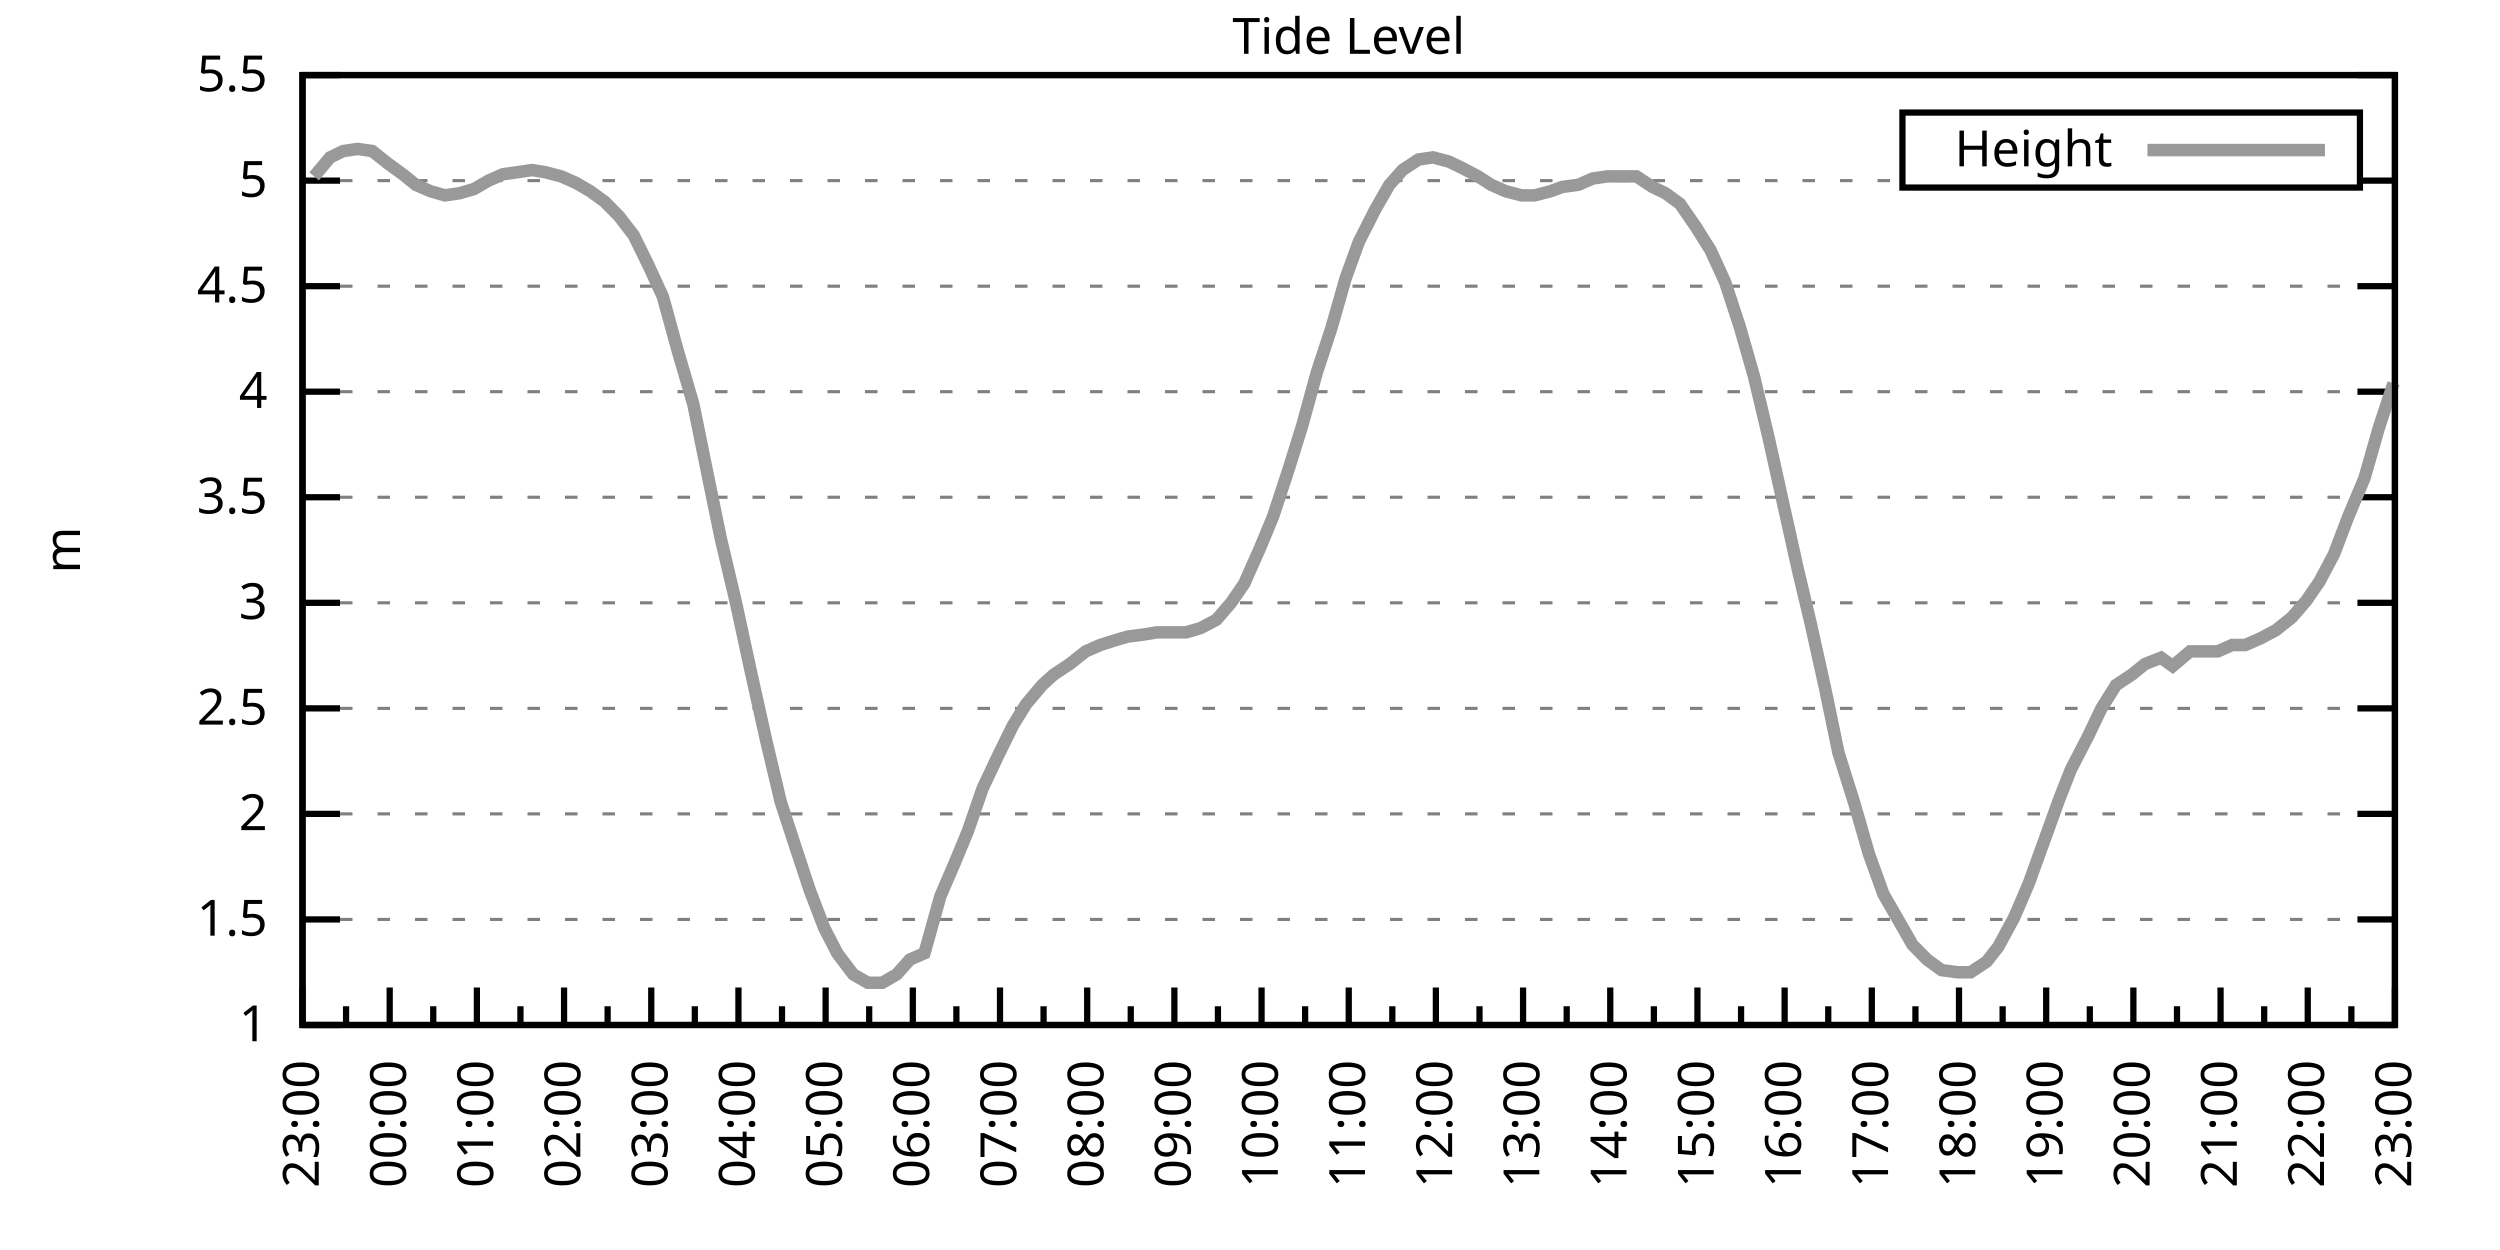
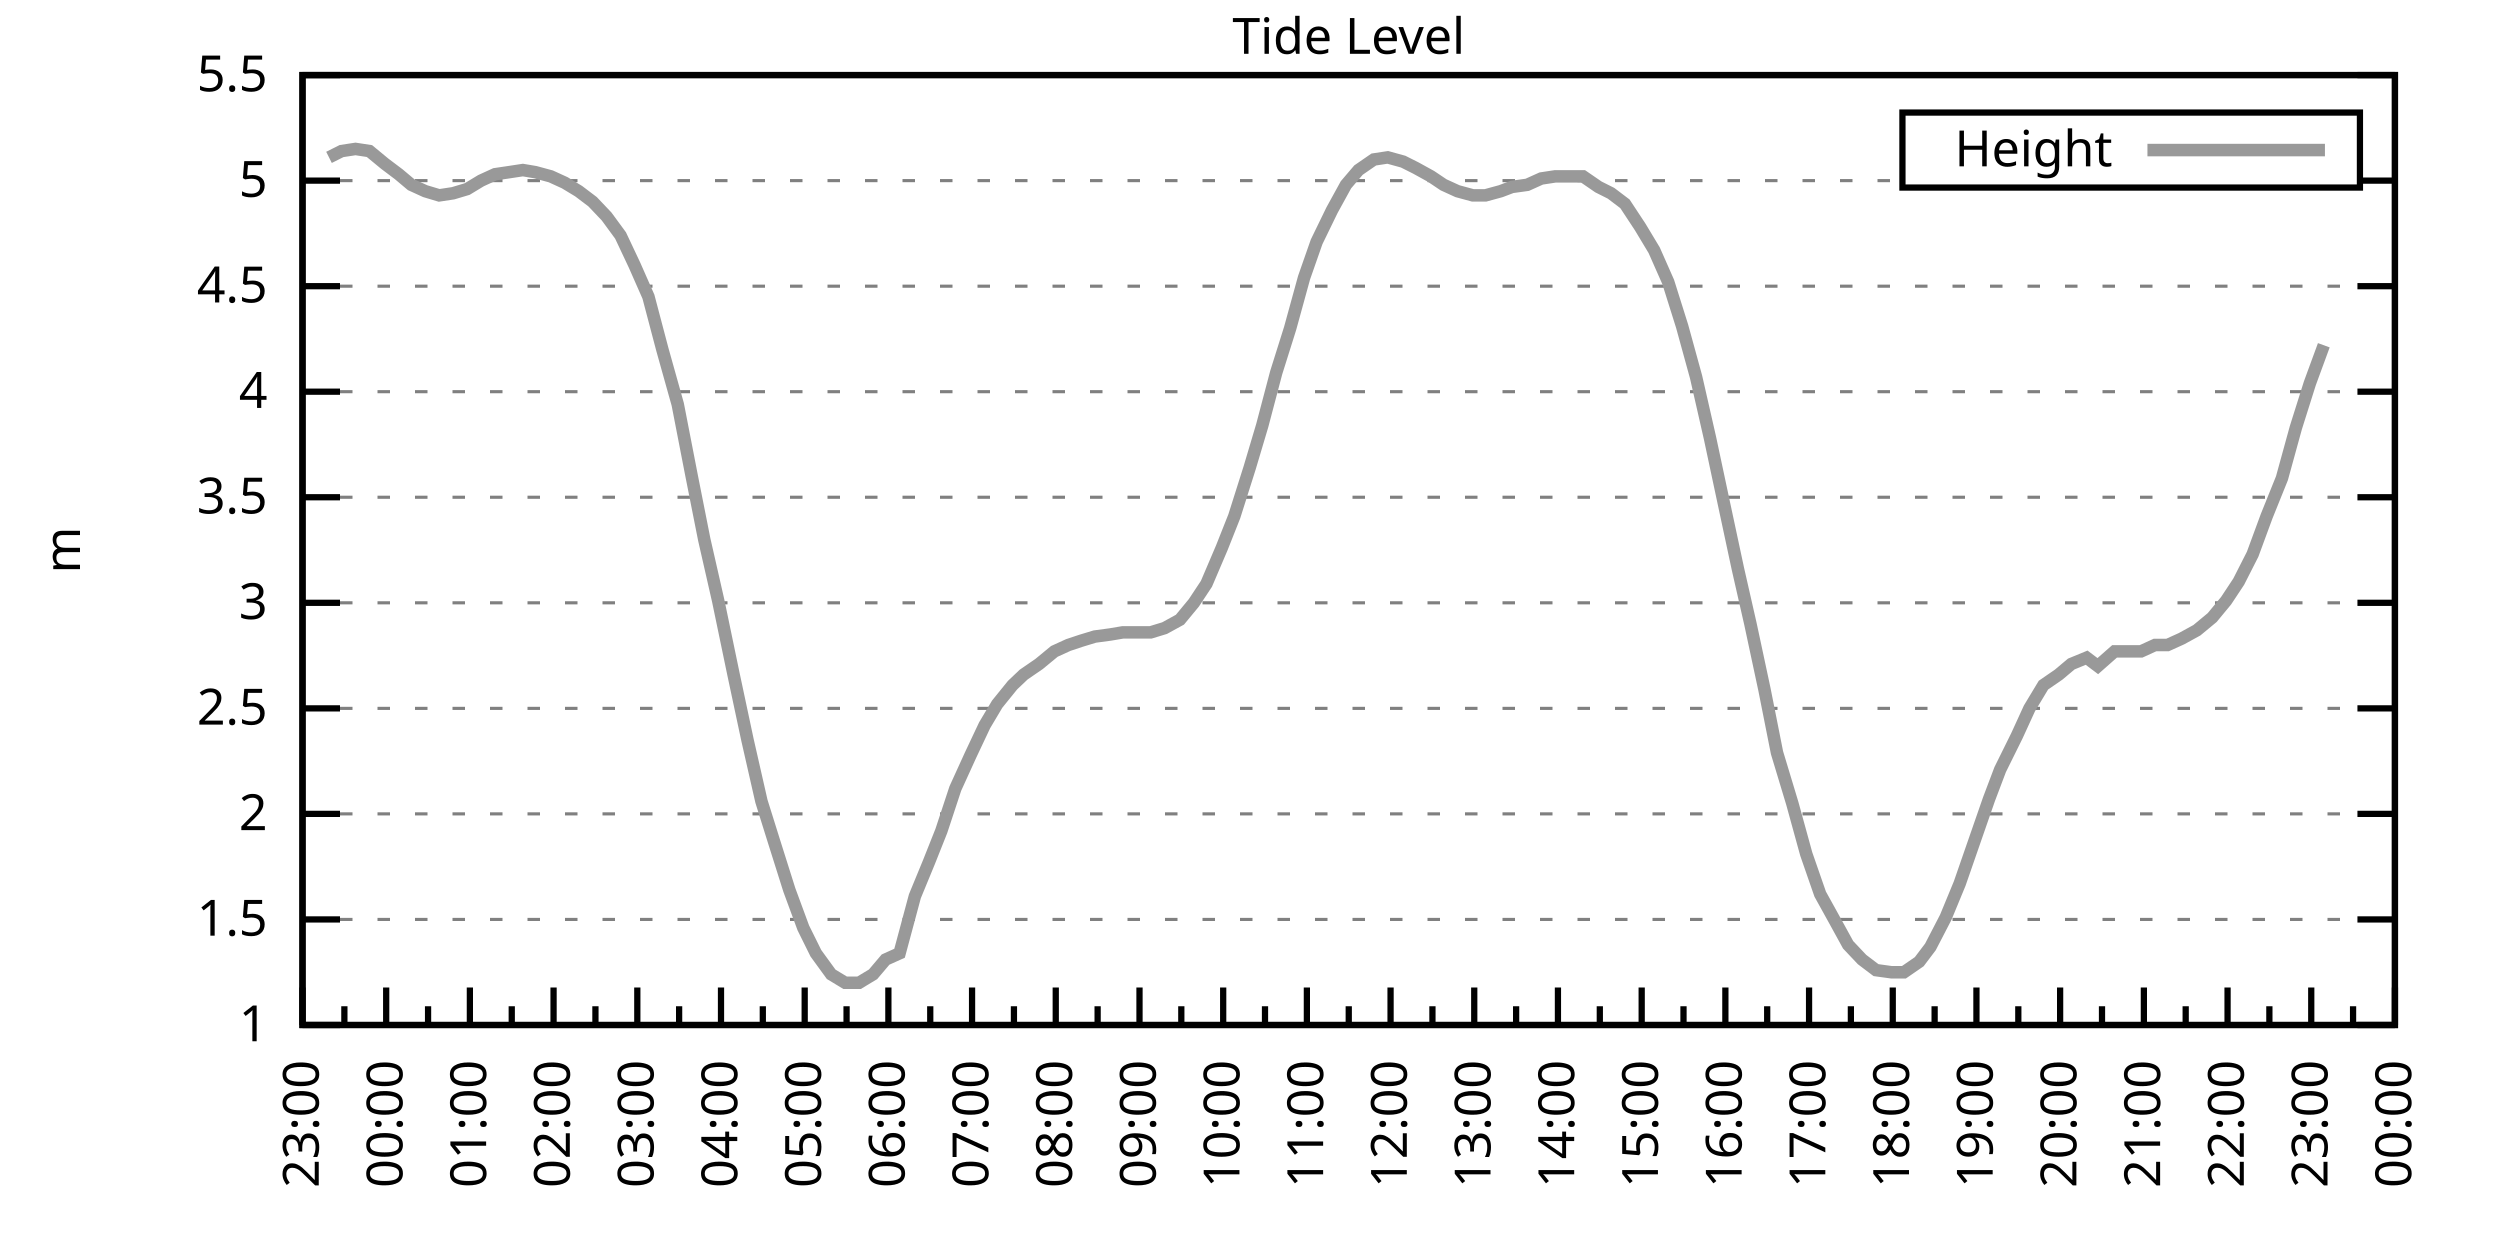
<svg xmlns="http://www.w3.org/2000/svg" xmlns:xlink="http://www.w3.org/1999/xlink" width="400" height="200" viewBox="0 0 400 200">
  <g id="gnuplot_canvas">
    <rect x="0" y="0" width="400" height="200" fill="none" />
    <defs>
      <circle id="gpDot" r="0.5" stroke-width="0.5" stroke="currentColor" />
      <path id="gpPt0" stroke-width="0.333" stroke="currentColor" d="M-1,0 h2 M0,-1 v2" />
      <path id="gpPt1" stroke-width="0.333" stroke="currentColor" d="M-1,-1 L1,1 M1,-1 L-1,1" />
      <path id="gpPt2" stroke-width="0.333" stroke="currentColor" d="M-1,0 L1,0 M0,-1 L0,1 M-1,-1 L1,1 M-1,1 L1,-1" />
      <rect id="gpPt3" stroke-width="0.333" stroke="currentColor" x="-1" y="-1" width="2" height="2" />
      <rect id="gpPt4" stroke-width="0.333" stroke="currentColor" fill="currentColor" x="-1" y="-1" width="2" height="2" />
      <circle id="gpPt5" stroke-width="0.333" stroke="currentColor" cx="0" cy="0" r="1" />
      <use xlink:href="#gpPt5" id="gpPt6" fill="currentColor" stroke="none" />
      <path id="gpPt7" stroke-width="0.333" stroke="currentColor" d="M0,-1.33 L-1.33,0.67 L1.33,0.67 z" />
      <use xlink:href="#gpPt7" id="gpPt8" fill="currentColor" stroke="none" />
      <use xlink:href="#gpPt7" id="gpPt9" stroke="currentColor" transform="rotate(180)" />
      <use xlink:href="#gpPt9" id="gpPt10" fill="currentColor" stroke="none" />
      <use xlink:href="#gpPt3" id="gpPt11" stroke="currentColor" transform="rotate(45)" />
      <use xlink:href="#gpPt11" id="gpPt12" fill="currentColor" stroke="none" />
      <path id="gpPt13" stroke-width="0.333" stroke="currentColor" d="M0,1.330 L1.265,0.411 L0.782,-1.067 L-0.782,-1.076 L-1.265,0.411 z" />
      <use xlink:href="#gpPt13" id="gpPt14" fill="currentColor" stroke="none" />
      <filter id="textbox" filterUnits="objectBoundingBox" x="0" y="0" height="1" width="1">
        <feFlood flood-color="white" flood-opacity="1" result="bgnd" />
        <feComposite in="SourceGraphic" in2="bgnd" operator="atop" />
      </filter>
      <filter id="greybox" filterUnits="objectBoundingBox" x="0" y="0" height="1" width="1">
        <feFlood flood-color="lightgrey" flood-opacity="1" result="grey" />
        <feComposite in="SourceGraphic" in2="grey" operator="atop" />
      </filter>
    </defs>
    <g fill="none" color="white" stroke="currentColor" stroke-width="1.00" stroke-linecap="butt" stroke-linejoin="miter">
</g>
    <g fill="none" color="black" stroke="currentColor" stroke-width="1.00" stroke-linecap="butt" stroke-linejoin="miter">
      <g stroke="none" shape-rendering="crispEdges">
        <polygon fill="rgb(255, 255, 255)" points="48.40,164.00 383.18,164.00 383.18,12.02 48.40,12.02 " />
      </g>
    </g>
    <g fill="none" color="black" stroke="currentColor" stroke-width="1.00" stroke-linecap="butt" stroke-linejoin="miter">
</g>
    <g fill="none" color="black" stroke="black" stroke-width="0.50" stroke-linecap="butt" stroke-linejoin="miter">
</g>
    <g fill="none" color="gray" stroke="currentColor" stroke-width="0.50" stroke-linecap="butt" stroke-linejoin="miter">
      <path stroke="gray" stroke-dasharray="2,4" class="gridline" d="M48.40,164.00 L383.19,164.00  " />
    </g>
    <g fill="none" color="gray" stroke="gray" stroke-width="1.00" stroke-linecap="butt" stroke-linejoin="miter">
</g>
    <g fill="none" color="black" stroke="currentColor" stroke-width="1.00" stroke-linecap="butt" stroke-linejoin="miter">
      <path stroke="black" d="M48.40,164.00 L54.40,164.00 M383.19,164.00 L377.19,164.00  " />
      <g transform="translate(42.80,166.60)" stroke="none" fill="black" font-family="Sans" font-size="8.00" text-anchor="end">
        <text>
          <tspan font-family="Sans"> 1</tspan>
        </text>
      </g>
    </g>
    <g fill="none" color="black" stroke="currentColor" stroke-width="1.00" stroke-linecap="butt" stroke-linejoin="miter">
</g>
    <g fill="none" color="black" stroke="black" stroke-width="0.50" stroke-linecap="butt" stroke-linejoin="miter">
</g>
    <g fill="none" color="gray" stroke="currentColor" stroke-width="0.50" stroke-linecap="butt" stroke-linejoin="miter">
      <path stroke="gray" stroke-dasharray="2,4" class="gridline" d="M48.40,147.11 L383.19,147.11  " />
    </g>
    <g fill="none" color="gray" stroke="gray" stroke-width="1.00" stroke-linecap="butt" stroke-linejoin="miter">
</g>
    <g fill="none" color="black" stroke="currentColor" stroke-width="1.00" stroke-linecap="butt" stroke-linejoin="miter">
      <path stroke="black" d="M48.40,147.11 L54.40,147.11 M383.19,147.11 L377.19,147.11  " />
      <g transform="translate(42.80,149.71)" stroke="none" fill="black" font-family="Sans" font-size="8.00" text-anchor="end">
        <text>
          <tspan font-family="Sans"> 1.5</tspan>
        </text>
      </g>
    </g>
    <g fill="none" color="black" stroke="currentColor" stroke-width="1.00" stroke-linecap="butt" stroke-linejoin="miter">
</g>
    <g fill="none" color="black" stroke="black" stroke-width="0.50" stroke-linecap="butt" stroke-linejoin="miter">
</g>
    <g fill="none" color="gray" stroke="currentColor" stroke-width="0.50" stroke-linecap="butt" stroke-linejoin="miter">
      <path stroke="gray" stroke-dasharray="2,4" class="gridline" d="M48.40,130.22 L383.19,130.22  " />
    </g>
    <g fill="none" color="gray" stroke="gray" stroke-width="1.00" stroke-linecap="butt" stroke-linejoin="miter">
</g>
    <g fill="none" color="black" stroke="currentColor" stroke-width="1.00" stroke-linecap="butt" stroke-linejoin="miter">
      <path stroke="black" d="M48.40,130.22 L54.40,130.22 M383.19,130.22 L377.19,130.22  " />
      <g transform="translate(42.80,132.82)" stroke="none" fill="black" font-family="Sans" font-size="8.00" text-anchor="end">
        <text>
          <tspan font-family="Sans"> 2</tspan>
        </text>
      </g>
    </g>
    <g fill="none" color="black" stroke="currentColor" stroke-width="1.00" stroke-linecap="butt" stroke-linejoin="miter">
</g>
    <g fill="none" color="black" stroke="black" stroke-width="0.50" stroke-linecap="butt" stroke-linejoin="miter">
</g>
    <g fill="none" color="gray" stroke="currentColor" stroke-width="0.50" stroke-linecap="butt" stroke-linejoin="miter">
      <path stroke="gray" stroke-dasharray="2,4" class="gridline" d="M48.40,113.34 L383.19,113.34  " />
    </g>
    <g fill="none" color="gray" stroke="gray" stroke-width="1.00" stroke-linecap="butt" stroke-linejoin="miter">
</g>
    <g fill="none" color="black" stroke="currentColor" stroke-width="1.00" stroke-linecap="butt" stroke-linejoin="miter">
      <path stroke="black" d="M48.40,113.34 L54.40,113.34 M383.19,113.34 L377.19,113.34  " />
      <g transform="translate(42.80,115.94)" stroke="none" fill="black" font-family="Sans" font-size="8.00" text-anchor="end">
        <text>
          <tspan font-family="Sans"> 2.5</tspan>
        </text>
      </g>
    </g>
    <g fill="none" color="black" stroke="currentColor" stroke-width="1.00" stroke-linecap="butt" stroke-linejoin="miter">
</g>
    <g fill="none" color="black" stroke="black" stroke-width="0.50" stroke-linecap="butt" stroke-linejoin="miter">
</g>
    <g fill="none" color="gray" stroke="currentColor" stroke-width="0.50" stroke-linecap="butt" stroke-linejoin="miter">
      <path stroke="gray" stroke-dasharray="2,4" class="gridline" d="M48.40,96.45 L383.19,96.45  " />
    </g>
    <g fill="none" color="gray" stroke="gray" stroke-width="1.00" stroke-linecap="butt" stroke-linejoin="miter">
</g>
    <g fill="none" color="black" stroke="currentColor" stroke-width="1.00" stroke-linecap="butt" stroke-linejoin="miter">
      <path stroke="black" d="M48.40,96.45 L54.40,96.45 M383.19,96.45 L377.19,96.45  " />
      <g transform="translate(42.80,99.05)" stroke="none" fill="black" font-family="Sans" font-size="8.00" text-anchor="end">
        <text>
          <tspan font-family="Sans"> 3</tspan>
        </text>
      </g>
    </g>
    <g fill="none" color="black" stroke="currentColor" stroke-width="1.00" stroke-linecap="butt" stroke-linejoin="miter">
</g>
    <g fill="none" color="black" stroke="black" stroke-width="0.50" stroke-linecap="butt" stroke-linejoin="miter">
</g>
    <g fill="none" color="gray" stroke="currentColor" stroke-width="0.50" stroke-linecap="butt" stroke-linejoin="miter">
      <path stroke="gray" stroke-dasharray="2,4" class="gridline" d="M48.40,79.56 L383.19,79.56  " />
    </g>
    <g fill="none" color="gray" stroke="gray" stroke-width="1.00" stroke-linecap="butt" stroke-linejoin="miter">
</g>
    <g fill="none" color="black" stroke="currentColor" stroke-width="1.00" stroke-linecap="butt" stroke-linejoin="miter">
      <path stroke="black" d="M48.40,79.56 L54.40,79.56 M383.19,79.56 L377.19,79.56  " />
      <g transform="translate(42.80,82.16)" stroke="none" fill="black" font-family="Sans" font-size="8.00" text-anchor="end">
        <text>
          <tspan font-family="Sans"> 3.5</tspan>
        </text>
      </g>
    </g>
    <g fill="none" color="black" stroke="currentColor" stroke-width="1.00" stroke-linecap="butt" stroke-linejoin="miter">
</g>
    <g fill="none" color="black" stroke="black" stroke-width="0.50" stroke-linecap="butt" stroke-linejoin="miter">
</g>
    <g fill="none" color="gray" stroke="currentColor" stroke-width="0.50" stroke-linecap="butt" stroke-linejoin="miter">
      <path stroke="gray" stroke-dasharray="2,4" class="gridline" d="M48.40,62.67 L383.19,62.67  " />
    </g>
    <g fill="none" color="gray" stroke="gray" stroke-width="1.00" stroke-linecap="butt" stroke-linejoin="miter">
</g>
    <g fill="none" color="black" stroke="currentColor" stroke-width="1.00" stroke-linecap="butt" stroke-linejoin="miter">
      <path stroke="black" d="M48.40,62.67 L54.40,62.67 M383.19,62.67 L377.19,62.67  " />
      <g transform="translate(42.80,65.27)" stroke="none" fill="black" font-family="Sans" font-size="8.00" text-anchor="end">
        <text>
          <tspan font-family="Sans"> 4</tspan>
        </text>
      </g>
    </g>
    <g fill="none" color="black" stroke="currentColor" stroke-width="1.00" stroke-linecap="butt" stroke-linejoin="miter">
</g>
    <g fill="none" color="black" stroke="black" stroke-width="0.50" stroke-linecap="butt" stroke-linejoin="miter">
</g>
    <g fill="none" color="gray" stroke="currentColor" stroke-width="0.50" stroke-linecap="butt" stroke-linejoin="miter">
      <path stroke="gray" stroke-dasharray="2,4" class="gridline" d="M48.40,45.79 L383.19,45.79  " />
    </g>
    <g fill="none" color="gray" stroke="gray" stroke-width="1.00" stroke-linecap="butt" stroke-linejoin="miter">
</g>
    <g fill="none" color="black" stroke="currentColor" stroke-width="1.00" stroke-linecap="butt" stroke-linejoin="miter">
      <path stroke="black" d="M48.40,45.79 L54.40,45.79 M383.19,45.79 L377.19,45.79  " />
      <g transform="translate(42.80,48.39)" stroke="none" fill="black" font-family="Sans" font-size="8.00" text-anchor="end">
        <text>
          <tspan font-family="Sans"> 4.5</tspan>
        </text>
      </g>
    </g>
    <g fill="none" color="black" stroke="currentColor" stroke-width="1.00" stroke-linecap="butt" stroke-linejoin="miter">
</g>
    <g fill="none" color="black" stroke="black" stroke-width="0.50" stroke-linecap="butt" stroke-linejoin="miter">
</g>
    <g fill="none" color="gray" stroke="currentColor" stroke-width="0.50" stroke-linecap="butt" stroke-linejoin="miter">
      <path stroke="gray" stroke-dasharray="2,4" class="gridline" d="M48.40,28.90 L304.39,28.90 M377.59,28.90 L383.19,28.90  " />
    </g>
    <g fill="none" color="gray" stroke="gray" stroke-width="1.00" stroke-linecap="butt" stroke-linejoin="miter">
</g>
    <g fill="none" color="black" stroke="currentColor" stroke-width="1.00" stroke-linecap="butt" stroke-linejoin="miter">
      <path stroke="black" d="M48.40,28.90 L54.40,28.90 M383.19,28.90 L377.19,28.90  " />
      <g transform="translate(42.80,31.50)" stroke="none" fill="black" font-family="Sans" font-size="8.00" text-anchor="end">
        <text>
          <tspan font-family="Sans"> 5</tspan>
        </text>
      </g>
    </g>
    <g fill="none" color="black" stroke="currentColor" stroke-width="1.00" stroke-linecap="butt" stroke-linejoin="miter">
</g>
    <g fill="none" color="black" stroke="black" stroke-width="0.50" stroke-linecap="butt" stroke-linejoin="miter">
</g>
    <g fill="none" color="gray" stroke="currentColor" stroke-width="0.50" stroke-linecap="butt" stroke-linejoin="miter">
      <path stroke="gray" stroke-dasharray="2,4" class="gridline" d="M48.40,12.01 L383.19,12.01  " />
    </g>
    <g fill="none" color="gray" stroke="gray" stroke-width="1.00" stroke-linecap="butt" stroke-linejoin="miter">
</g>
    <g fill="none" color="black" stroke="currentColor" stroke-width="1.00" stroke-linecap="butt" stroke-linejoin="miter">
      <path stroke="black" d="M48.40,12.01 L54.40,12.01 M383.19,12.01 L377.19,12.01  " />
      <g transform="translate(42.80,14.61)" stroke="none" fill="black" font-family="Sans" font-size="8.00" text-anchor="end">
        <text>
          <tspan font-family="Sans"> 5.5</tspan>
        </text>
      </g>
    </g>
    <g fill="none" color="black" stroke="currentColor" stroke-width="1.00" stroke-linecap="butt" stroke-linejoin="miter">
      <path stroke="black" d="M48.40,164.00 L48.40,158.00  " />
      <g transform="translate(51.00,169.60) rotate(270)" stroke="none" fill="black" font-family="Sans" font-size="8.00" text-anchor="end">
        <text>
          <tspan font-family="Sans">23:00</tspan>
        </text>
      </g>
    </g>
    <g fill="none" color="black" stroke="currentColor" stroke-width="1.00" stroke-linecap="butt" stroke-linejoin="miter">
-       <path stroke="black" d="M55.37,164.00 L55.37,161.00 M62.35,164.00 L62.35,158.00  " />
-       <g transform="translate(64.95,169.60) rotate(270)" stroke="none" fill="black" font-family="Sans" font-size="8.00" text-anchor="end">
+       <path stroke="black" d="M55.10,164.00 L55.10,161.00 M61.79,164.00 L61.79,158.00  " />
+       <g transform="translate(64.39,169.60) rotate(270)" stroke="none" fill="black" font-family="Sans" font-size="8.00" text-anchor="end">
        <text>
          <tspan font-family="Sans">00:00</tspan>
        </text>
      </g>
    </g>
    <g fill="none" color="black" stroke="currentColor" stroke-width="1.00" stroke-linecap="butt" stroke-linejoin="miter">
-       <path stroke="black" d="M69.32,164.00 L69.32,161.00 M76.30,164.00 L76.30,158.00  " />
-       <g transform="translate(78.90,169.60) rotate(270)" stroke="none" fill="black" font-family="Sans" font-size="8.00" text-anchor="end">
+       <path stroke="black" d="M68.49,164.00 L68.49,161.00 M75.18,164.00 L75.18,158.00  " />
+       <g transform="translate(77.78,169.60) rotate(270)" stroke="none" fill="black" font-family="Sans" font-size="8.00" text-anchor="end">
        <text>
          <tspan font-family="Sans">01:00</tspan>
        </text>
      </g>
    </g>
    <g fill="none" color="black" stroke="currentColor" stroke-width="1.00" stroke-linecap="butt" stroke-linejoin="miter">
-       <path stroke="black" d="M83.27,164.00 L83.27,161.00 M90.25,164.00 L90.25,158.00  " />
-       <g transform="translate(92.85,169.60) rotate(270)" stroke="none" fill="black" font-family="Sans" font-size="8.00" text-anchor="end">
+       <path stroke="black" d="M81.88,164.00 L81.88,161.00 M88.57,164.00 L88.57,158.00  " />
+       <g transform="translate(91.17,169.60) rotate(270)" stroke="none" fill="black" font-family="Sans" font-size="8.00" text-anchor="end">
        <text>
          <tspan font-family="Sans">02:00</tspan>
        </text>
      </g>
    </g>
    <g fill="none" color="black" stroke="currentColor" stroke-width="1.00" stroke-linecap="butt" stroke-linejoin="miter">
-       <path stroke="black" d="M97.22,164.00 L97.22,161.00 M104.20,164.00 L104.20,158.00  " />
-       <g transform="translate(106.80,169.60) rotate(270)" stroke="none" fill="black" font-family="Sans" font-size="8.00" text-anchor="end">
+       <path stroke="black" d="M95.27,164.00 L95.27,161.00 M101.97,164.00 L101.97,158.00  " />
+       <g transform="translate(104.57,169.60) rotate(270)" stroke="none" fill="black" font-family="Sans" font-size="8.00" text-anchor="end">
        <text>
          <tspan font-family="Sans">03:00</tspan>
        </text>
      </g>
    </g>
    <g fill="none" color="black" stroke="currentColor" stroke-width="1.00" stroke-linecap="butt" stroke-linejoin="miter">
-       <path stroke="black" d="M111.17,164.00 L111.17,161.00 M118.15,164.00 L118.15,158.00  " />
-       <g transform="translate(120.75,169.60) rotate(270)" stroke="none" fill="black" font-family="Sans" font-size="8.00" text-anchor="end">
+       <path stroke="black" d="M108.66,164.00 L108.66,161.00 M115.36,164.00 L115.36,158.00  " />
+       <g transform="translate(117.96,169.60) rotate(270)" stroke="none" fill="black" font-family="Sans" font-size="8.00" text-anchor="end">
        <text>
          <tspan font-family="Sans">04:00</tspan>
        </text>
      </g>
    </g>
    <g fill="none" color="black" stroke="currentColor" stroke-width="1.00" stroke-linecap="butt" stroke-linejoin="miter">
-       <path stroke="black" d="M125.12,164.00 L125.12,161.00 M132.10,164.00 L132.10,158.00  " />
-       <g transform="translate(134.70,169.60) rotate(270)" stroke="none" fill="black" font-family="Sans" font-size="8.00" text-anchor="end">
+       <path stroke="black" d="M122.05,164.00 L122.05,161.00 M128.75,164.00 L128.75,158.00  " />
+       <g transform="translate(131.35,169.60) rotate(270)" stroke="none" fill="black" font-family="Sans" font-size="8.00" text-anchor="end">
        <text>
          <tspan font-family="Sans">05:00</tspan>
        </text>
      </g>
    </g>
    <g fill="none" color="black" stroke="currentColor" stroke-width="1.00" stroke-linecap="butt" stroke-linejoin="miter">
-       <path stroke="black" d="M139.07,164.00 L139.07,161.00 M146.05,164.00 L146.05,158.00  " />
-       <g transform="translate(148.65,169.60) rotate(270)" stroke="none" fill="black" font-family="Sans" font-size="8.00" text-anchor="end">
+       <path stroke="black" d="M135.45,164.00 L135.45,161.00 M142.14,164.00 L142.14,158.00  " />
+       <g transform="translate(144.74,169.60) rotate(270)" stroke="none" fill="black" font-family="Sans" font-size="8.00" text-anchor="end">
        <text>
          <tspan font-family="Sans">06:00</tspan>
        </text>
      </g>
    </g>
    <g fill="none" color="black" stroke="currentColor" stroke-width="1.00" stroke-linecap="butt" stroke-linejoin="miter">
-       <path stroke="black" d="M153.02,164.00 L153.02,161.00 M160.00,164.00 L160.00,158.00  " />
-       <g transform="translate(162.60,169.60) rotate(270)" stroke="none" fill="black" font-family="Sans" font-size="8.00" text-anchor="end">
+       <path stroke="black" d="M148.84,164.00 L148.84,161.00 M155.53,164.00 L155.53,158.00  " />
+       <g transform="translate(158.13,169.60) rotate(270)" stroke="none" fill="black" font-family="Sans" font-size="8.00" text-anchor="end">
        <text>
          <tspan font-family="Sans">07:00</tspan>
        </text>
      </g>
    </g>
    <g fill="none" color="black" stroke="currentColor" stroke-width="1.00" stroke-linecap="butt" stroke-linejoin="miter">
-       <path stroke="black" d="M166.97,164.00 L166.97,161.00 M173.95,164.00 L173.95,158.00  " />
-       <g transform="translate(176.55,169.60) rotate(270)" stroke="none" fill="black" font-family="Sans" font-size="8.00" text-anchor="end">
+       <path stroke="black" d="M162.23,164.00 L162.23,161.00 M168.92,164.00 L168.92,158.00  " />
+       <g transform="translate(171.52,169.60) rotate(270)" stroke="none" fill="black" font-family="Sans" font-size="8.00" text-anchor="end">
        <text>
          <tspan font-family="Sans">08:00</tspan>
        </text>
      </g>
    </g>
    <g fill="none" color="black" stroke="currentColor" stroke-width="1.00" stroke-linecap="butt" stroke-linejoin="miter">
-       <path stroke="black" d="M180.92,164.00 L180.92,161.00 M187.90,164.00 L187.90,158.00  " />
-       <g transform="translate(190.50,169.60) rotate(270)" stroke="none" fill="black" font-family="Sans" font-size="8.00" text-anchor="end">
+       <path stroke="black" d="M175.62,164.00 L175.62,161.00 M182.32,164.00 L182.32,158.00  " />
+       <g transform="translate(184.92,169.60) rotate(270)" stroke="none" fill="black" font-family="Sans" font-size="8.00" text-anchor="end">
        <text>
          <tspan font-family="Sans">09:00</tspan>
        </text>
      </g>
    </g>
    <g fill="none" color="black" stroke="currentColor" stroke-width="1.00" stroke-linecap="butt" stroke-linejoin="miter">
-       <path stroke="black" d="M194.87,164.00 L194.87,161.00 M201.85,164.00 L201.85,158.00  " />
-       <g transform="translate(204.45,169.60) rotate(270)" stroke="none" fill="black" font-family="Sans" font-size="8.00" text-anchor="end">
+       <path stroke="black" d="M189.01,164.00 L189.01,161.00 M195.71,164.00 L195.71,158.00  " />
+       <g transform="translate(198.31,169.60) rotate(270)" stroke="none" fill="black" font-family="Sans" font-size="8.00" text-anchor="end">
        <text>
          <tspan font-family="Sans">10:00</tspan>
        </text>
      </g>
    </g>
    <g fill="none" color="black" stroke="currentColor" stroke-width="1.00" stroke-linecap="butt" stroke-linejoin="miter">
-       <path stroke="black" d="M208.82,164.00 L208.82,161.00 M215.80,164.00 L215.80,158.00  " />
-       <g transform="translate(218.40,169.60) rotate(270)" stroke="none" fill="black" font-family="Sans" font-size="8.00" text-anchor="end">
+       <path stroke="black" d="M202.40,164.00 L202.40,161.00 M209.10,164.00 L209.10,158.00  " />
+       <g transform="translate(211.70,169.60) rotate(270)" stroke="none" fill="black" font-family="Sans" font-size="8.00" text-anchor="end">
        <text>
          <tspan font-family="Sans">11:00</tspan>
        </text>
      </g>
    </g>
    <g fill="none" color="black" stroke="currentColor" stroke-width="1.00" stroke-linecap="butt" stroke-linejoin="miter">
-       <path stroke="black" d="M222.77,164.00 L222.77,161.00 M229.74,164.00 L229.74,158.00  " />
-       <g transform="translate(232.34,169.60) rotate(270)" stroke="none" fill="black" font-family="Sans" font-size="8.00" text-anchor="end">
+       <path stroke="black" d="M215.80,164.00 L215.80,161.00 M222.49,164.00 L222.49,158.00  " />
+       <g transform="translate(225.09,169.60) rotate(270)" stroke="none" fill="black" font-family="Sans" font-size="8.00" text-anchor="end">
        <text>
          <tspan font-family="Sans">12:00</tspan>
        </text>
      </g>
    </g>
    <g fill="none" color="black" stroke="currentColor" stroke-width="1.00" stroke-linecap="butt" stroke-linejoin="miter">
-       <path stroke="black" d="M236.72,164.00 L236.72,161.00 M243.69,164.00 L243.69,158.00  " />
-       <g transform="translate(246.29,169.60) rotate(270)" stroke="none" fill="black" font-family="Sans" font-size="8.00" text-anchor="end">
+       <path stroke="black" d="M229.19,164.00 L229.19,161.00 M235.88,164.00 L235.88,158.00  " />
+       <g transform="translate(238.48,169.60) rotate(270)" stroke="none" fill="black" font-family="Sans" font-size="8.00" text-anchor="end">
        <text>
          <tspan font-family="Sans">13:00</tspan>
        </text>
      </g>
    </g>
    <g fill="none" color="black" stroke="currentColor" stroke-width="1.00" stroke-linecap="butt" stroke-linejoin="miter">
-       <path stroke="black" d="M250.67,164.00 L250.67,161.00 M257.64,164.00 L257.64,158.00  " />
-       <g transform="translate(260.24,169.60) rotate(270)" stroke="none" fill="black" font-family="Sans" font-size="8.00" text-anchor="end">
+       <path stroke="black" d="M242.58,164.00 L242.58,161.00 M249.27,164.00 L249.27,158.00  " />
+       <g transform="translate(251.87,169.60) rotate(270)" stroke="none" fill="black" font-family="Sans" font-size="8.00" text-anchor="end">
        <text>
          <tspan font-family="Sans">14:00</tspan>
        </text>
      </g>
    </g>
    <g fill="none" color="black" stroke="currentColor" stroke-width="1.00" stroke-linecap="butt" stroke-linejoin="miter">
-       <path stroke="black" d="M264.62,164.00 L264.62,161.00 M271.59,164.00 L271.59,158.00  " />
-       <g transform="translate(274.19,169.60) rotate(270)" stroke="none" fill="black" font-family="Sans" font-size="8.00" text-anchor="end">
+       <path stroke="black" d="M255.97,164.00 L255.97,161.00 M262.67,164.00 L262.67,158.00  " />
+       <g transform="translate(265.27,169.60) rotate(270)" stroke="none" fill="black" font-family="Sans" font-size="8.00" text-anchor="end">
        <text>
          <tspan font-family="Sans">15:00</tspan>
        </text>
      </g>
    </g>
    <g fill="none" color="black" stroke="currentColor" stroke-width="1.00" stroke-linecap="butt" stroke-linejoin="miter">
-       <path stroke="black" d="M278.57,164.00 L278.57,161.00 M285.54,164.00 L285.54,158.00  " />
-       <g transform="translate(288.14,169.60) rotate(270)" stroke="none" fill="black" font-family="Sans" font-size="8.00" text-anchor="end">
+       <path stroke="black" d="M269.36,164.00 L269.36,161.00 M276.06,164.00 L276.06,158.00  " />
+       <g transform="translate(278.66,169.60) rotate(270)" stroke="none" fill="black" font-family="Sans" font-size="8.00" text-anchor="end">
        <text>
          <tspan font-family="Sans">16:00</tspan>
        </text>
      </g>
    </g>
    <g fill="none" color="black" stroke="currentColor" stroke-width="1.00" stroke-linecap="butt" stroke-linejoin="miter">
-       <path stroke="black" d="M292.52,164.00 L292.52,161.00 M299.49,164.00 L299.49,158.00  " />
-       <g transform="translate(302.09,169.60) rotate(270)" stroke="none" fill="black" font-family="Sans" font-size="8.00" text-anchor="end">
+       <path stroke="black" d="M282.75,164.00 L282.75,161.00 M289.45,164.00 L289.45,158.00  " />
+       <g transform="translate(292.05,169.60) rotate(270)" stroke="none" fill="black" font-family="Sans" font-size="8.00" text-anchor="end">
        <text>
          <tspan font-family="Sans">17:00</tspan>
        </text>
      </g>
    </g>
    <g fill="none" color="black" stroke="currentColor" stroke-width="1.00" stroke-linecap="butt" stroke-linejoin="miter">
-       <path stroke="black" d="M306.47,164.00 L306.47,161.00 M313.44,164.00 L313.44,158.00  " />
-       <g transform="translate(316.04,169.60) rotate(270)" stroke="none" fill="black" font-family="Sans" font-size="8.00" text-anchor="end">
+       <path stroke="black" d="M296.14,164.00 L296.14,161.00 M302.84,164.00 L302.84,158.00  " />
+       <g transform="translate(305.44,169.60) rotate(270)" stroke="none" fill="black" font-family="Sans" font-size="8.00" text-anchor="end">
        <text>
          <tspan font-family="Sans">18:00</tspan>
        </text>
      </g>
    </g>
    <g fill="none" color="black" stroke="currentColor" stroke-width="1.00" stroke-linecap="butt" stroke-linejoin="miter">
-       <path stroke="black" d="M320.42,164.00 L320.42,161.00 M327.39,164.00 L327.39,158.00  " />
-       <g transform="translate(329.99,169.60) rotate(270)" stroke="none" fill="black" font-family="Sans" font-size="8.00" text-anchor="end">
+       <path stroke="black" d="M309.54,164.00 L309.54,161.00 M316.23,164.00 L316.23,158.00  " />
+       <g transform="translate(318.83,169.60) rotate(270)" stroke="none" fill="black" font-family="Sans" font-size="8.00" text-anchor="end">
        <text>
          <tspan font-family="Sans">19:00</tspan>
        </text>
      </g>
    </g>
    <g fill="none" color="black" stroke="currentColor" stroke-width="1.00" stroke-linecap="butt" stroke-linejoin="miter">
-       <path stroke="black" d="M334.37,164.00 L334.37,161.00 M341.34,164.00 L341.34,158.00  " />
-       <g transform="translate(343.94,169.60) rotate(270)" stroke="none" fill="black" font-family="Sans" font-size="8.00" text-anchor="end">
+       <path stroke="black" d="M322.93,164.00 L322.93,161.00 M329.62,164.00 L329.62,158.00  " />
+       <g transform="translate(332.22,169.60) rotate(270)" stroke="none" fill="black" font-family="Sans" font-size="8.00" text-anchor="end">
        <text>
          <tspan font-family="Sans">20:00</tspan>
        </text>
      </g>
    </g>
    <g fill="none" color="black" stroke="currentColor" stroke-width="1.00" stroke-linecap="butt" stroke-linejoin="miter">
-       <path stroke="black" d="M348.32,164.00 L348.32,161.00 M355.29,164.00 L355.29,158.00  " />
-       <g transform="translate(357.89,169.60) rotate(270)" stroke="none" fill="black" font-family="Sans" font-size="8.00" text-anchor="end">
+       <path stroke="black" d="M336.32,164.00 L336.32,161.00 M343.02,164.00 L343.02,158.00  " />
+       <g transform="translate(345.62,169.60) rotate(270)" stroke="none" fill="black" font-family="Sans" font-size="8.00" text-anchor="end">
        <text>
          <tspan font-family="Sans">21:00</tspan>
        </text>
      </g>
    </g>
    <g fill="none" color="black" stroke="currentColor" stroke-width="1.00" stroke-linecap="butt" stroke-linejoin="miter">
-       <path stroke="black" d="M362.27,164.00 L362.27,161.00 M369.24,164.00 L369.24,158.00  " />
-       <g transform="translate(371.84,169.60) rotate(270)" stroke="none" fill="black" font-family="Sans" font-size="8.00" text-anchor="end">
+       <path stroke="black" d="M349.71,164.00 L349.71,161.00 M356.41,164.00 L356.41,158.00  " />
+       <g transform="translate(359.01,169.60) rotate(270)" stroke="none" fill="black" font-family="Sans" font-size="8.00" text-anchor="end">
        <text>
          <tspan font-family="Sans">22:00</tspan>
        </text>
      </g>
    </g>
    <g fill="none" color="black" stroke="currentColor" stroke-width="1.00" stroke-linecap="butt" stroke-linejoin="miter">
-       <path stroke="black" d="M376.22,164.00 L376.22,161.00 M383.19,164.00 L383.19,158.00  " />
+       <path stroke="black" d="M363.10,164.00 L363.10,161.00 M369.80,164.00 L369.80,158.00  " />
+       <g transform="translate(372.40,169.60) rotate(270)" stroke="none" fill="black" font-family="Sans" font-size="8.00" text-anchor="end">
+         <text>
+           <tspan font-family="Sans">23:00</tspan>
+         </text>
+       </g>
+     </g>
+     <g fill="none" color="black" stroke="currentColor" stroke-width="1.00" stroke-linecap="butt" stroke-linejoin="miter">
+       <path stroke="black" d="M376.49,164.00 L376.49,161.00 M383.19,164.00 L383.19,158.00  " />
      <g transform="translate(385.79,169.60) rotate(270)" stroke="none" fill="black" font-family="Sans" font-size="8.00" text-anchor="end">
        <text>
-           <tspan font-family="Sans">23:00</tspan>
+           <tspan font-family="Sans">00:00</tspan>
        </text>
      </g>
    </g>
    <g fill="none" color="black" stroke="currentColor" stroke-width="1.00" stroke-linecap="butt" stroke-linejoin="miter">
</g>
    <g fill="none" color="black" stroke="currentColor" stroke-width="1.00" stroke-linecap="butt" stroke-linejoin="miter">
      <path stroke="black" d="M48.40,12.01 L48.40,164.00 L383.19,164.00 L383.19,12.01 L48.40,12.01 Z  " />
    </g>
    <g fill="none" color="black" stroke="currentColor" stroke-width="1.00" stroke-linecap="butt" stroke-linejoin="miter">
      <g transform="translate(12.80,88.01) rotate(270)" stroke="none" fill="black" font-family="Sans" font-size="8.00" text-anchor="middle">
        <text>
          <tspan font-family="Sans">m</tspan>
        </text>
      </g>
    </g>
    <g fill="none" color="black" stroke="currentColor" stroke-width="1.00" stroke-linecap="butt" stroke-linejoin="miter">
</g>
    <g fill="none" color="black" stroke="currentColor" stroke-width="1.00" stroke-linecap="butt" stroke-linejoin="miter">
      <path stroke="black" d="M304.39,30.01 L304.39,18.01 L377.59,18.01 L377.59,30.01 L304.39,30.01 Z  " />
    </g>
    <g id="Tide_level_plot_1">
      <g fill="none" color="white" stroke="black" stroke-width="2.00" stroke-linecap="butt" stroke-linejoin="miter">
</g>
      <g fill="none" color="black" stroke="currentColor" stroke-width="2.00" stroke-linecap="butt" stroke-linejoin="miter">
        <g transform="translate(337.99,26.61)" stroke="none" fill="black" font-family="Sans" font-size="8.00" text-anchor="end">
          <text>
            <tspan font-family="Sans">Height</tspan>
          </text>
        </g>
      </g>
      <g fill="none" color="black" stroke="currentColor" stroke-width="2.00" stroke-linecap="butt" stroke-linejoin="miter">
-         <path stroke="rgb(153, 153, 153)" d="M343.59,24.01 L371.99,24.01 M50.26,28.22 L52.82,25.18 L54.91,24.17 L57.23,23.83 L59.56,24.17 L62.12,26.20   L64.44,27.88 L66.53,29.57 L68.86,30.59 L71.18,31.26 L73.51,30.92 L75.83,30.25 L78.16,28.90 L80.48,27.88   L82.81,27.55 L85.13,27.21 L87.23,27.55 L89.78,28.22 L92.11,29.24 L94.43,30.59 L96.76,32.28 L99.08,34.64   L101.41,37.68 L103.73,42.41 L106.06,47.47 L108.38,55.92 L110.94,64.70 L113.27,76.18 L115.36,86.32 L117.68,96.11   L120.24,107.93 L122.57,118.40 L124.89,128.20 L126.98,134.62 L129.54,142.38 L131.87,148.46 L133.96,152.52 L136.51,155.89   L138.84,157.24 L141.16,157.24 L143.49,155.89 L145.58,153.53 L147.91,152.52 L150.46,143.40 L152.79,137.99 L154.88,132.93   L157.21,126.17 L159.76,120.77 L162.09,116.04 L164.18,112.66 L166.74,109.62 L168.60,107.93 L171.16,106.24 L173.71,104.22   L176.04,103.20 L178.13,102.53 L180.46,101.85 L183.01,101.52 L185.11,101.18 L187.66,101.18 L189.76,101.18 L192.08,100.50   L194.64,99.15 L196.96,96.45 L199.06,93.41 L201.61,87.67 L203.71,82.60 L206.26,74.83 L208.36,68.08 L210.68,59.63   L213.01,52.54 L215.33,44.43 L217.42,38.69 L219.98,33.63 L222.30,29.57 L224.40,27.21 L226.95,25.52 L229.28,25.18   L231.84,25.86 L233.93,26.87 L236.49,28.22 L238.58,29.57 L240.90,30.59 L243.46,31.26 L245.55,31.26 L248.11,30.59   L249.97,29.91 L252.53,29.57 L254.85,28.56 L257.18,28.22 L259.74,28.22 L261.83,28.22 L264.39,29.91 L266.48,30.92   L268.80,32.61 L271.36,36.33 L273.69,40.04 L276.01,45.11 L278.34,52.20 L280.66,60.31 L282.99,70.10 L285.31,80.57   L287.64,91.04 L289.73,99.83 L292.05,110.30 L294.15,120.43 L296.70,128.54 L299.03,136.64 L301.35,143.06 L303.68,147.11   L306.00,151.17 L308.33,153.53 L310.65,155.22 L313.21,155.56 L315.30,155.56 L317.86,153.87 L319.72,151.50 L322.28,146.77   L324.60,141.37 L327.16,134.28 L329.48,127.86 L331.34,123.13 L334.13,117.73 L336.23,113.34 L338.55,109.62 L341.11,107.93   L343.20,106.24 L345.76,105.23 L347.62,106.58 L350.41,104.22 L352.73,104.22 L354.83,104.22 L357.15,103.20 L359.24,103.20   L361.57,102.19 L364.13,100.84 L366.68,98.81 L369.01,96.11 L371.10,93.07 L373.43,88.68 L375.75,82.60 L378.31,76.52   L380.63,68.42 L382.96,61.32  " />
+         <path stroke="rgb(153, 153, 153)" d="M343.59,24.01 L371.99,24.01 M52.64,25.18 L54.65,24.17 L56.88,23.83 L59.11,24.17 L61.57,26.20 L63.80,27.88   L65.81,29.57 L68.04,30.59 L70.27,31.26 L72.50,30.92 L74.74,30.25 L76.97,28.90 L79.20,27.88 L81.43,27.55   L83.66,27.21 L85.67,27.55 L88.13,28.22 L90.36,29.24 L92.59,30.59 L94.82,32.28 L97.06,34.64 L99.29,37.68   L101.52,42.41 L103.75,47.47 L105.98,55.92 L108.44,64.70 L110.67,76.18 L112.68,86.32 L114.91,96.11 L117.37,107.93   L119.60,118.40 L121.83,128.20 L123.84,134.62 L126.29,142.38 L128.53,148.46 L130.54,152.52 L132.99,155.89 L135.22,157.24   L137.45,157.24 L139.69,155.89 L141.69,153.53 L143.93,152.52 L146.38,143.40 L148.61,137.99 L150.62,132.93 L152.85,126.17   L155.31,120.77 L157.54,116.04 L159.55,112.66 L162.01,109.62 L163.79,107.93 L166.25,106.24 L168.70,104.22 L170.93,103.20   L172.94,102.53 L175.17,101.85 L177.63,101.52 L179.64,101.18 L182.09,101.18 L184.10,101.18 L186.33,100.50 L188.79,99.15   L191.02,96.45 L193.03,93.41 L195.48,87.67 L197.49,82.60 L199.95,74.83 L201.96,68.08 L204.19,59.63 L206.42,52.54   L208.65,44.43 L210.66,38.69 L213.12,33.63 L215.35,29.57 L217.36,27.21 L219.81,25.52 L222.04,25.18 L224.50,25.86   L226.51,26.87 L228.96,28.22 L230.97,29.57 L233.20,30.59 L235.66,31.26 L237.67,31.26 L240.12,30.59 L241.91,29.91   L244.36,29.57 L246.60,28.56 L248.83,28.22 L251.28,28.22 L253.29,28.22 L255.75,29.91 L257.76,30.92 L259.99,32.61   L262.44,36.33 L264.67,40.04 L266.91,45.11 L269.14,52.20 L271.37,60.31 L273.60,70.10 L275.83,80.57 L278.07,91.04   L280.07,99.83 L282.31,110.30 L284.32,120.43 L286.77,128.54 L289.00,136.64 L291.23,143.06 L293.47,147.11 L295.70,151.17   L297.93,153.53 L300.16,155.22 L302.62,155.56 L304.63,155.56 L307.08,153.87 L308.87,151.50 L311.32,146.77 L313.55,141.37   L316.01,134.28 L318.24,127.86 L320.03,123.13 L322.70,117.73 L324.71,113.34 L326.95,109.62 L329.40,107.93 L331.41,106.24   L333.86,105.23 L335.65,106.58 L338.33,104.22 L340.56,104.22 L342.57,104.22 L344.80,103.20 L346.81,103.20 L349.04,102.19   L351.50,100.84 L353.95,98.81 L356.18,96.11 L358.19,93.07 L360.42,88.68 L362.66,82.60 L365.11,76.52 L367.34,68.42   L369.58,61.32 L371.81,55.24  " />
      </g>
    </g>
    <g fill="none" color="black" stroke="currentColor" stroke-width="2.00" stroke-linecap="butt" stroke-linejoin="miter">
</g>
    <g fill="none" color="black" stroke="black" stroke-width="1.00" stroke-linecap="butt" stroke-linejoin="miter">
</g>
    <g fill="none" color="black" stroke="currentColor" stroke-width="1.00" stroke-linecap="butt" stroke-linejoin="miter">
      <path stroke="black" d="M48.40,12.01 L48.40,164.00 L383.19,164.00 L383.19,12.01 L48.40,12.01 Z  " />
    </g>
    <g fill="none" color="black" stroke="currentColor" stroke-width="1.00" stroke-linecap="butt" stroke-linejoin="miter">
      <g transform="translate(215.79,8.61)" stroke="none" fill="black" font-family="Sans" font-size="8.00" text-anchor="middle">
        <text>
          <tspan font-family="Sans">Tide Level</tspan>
        </text>
      </g>
    </g>
    <g fill="none" color="black" stroke="currentColor" stroke-width="1.00" stroke-linecap="butt" stroke-linejoin="miter">
</g>
  </g>
</svg>
